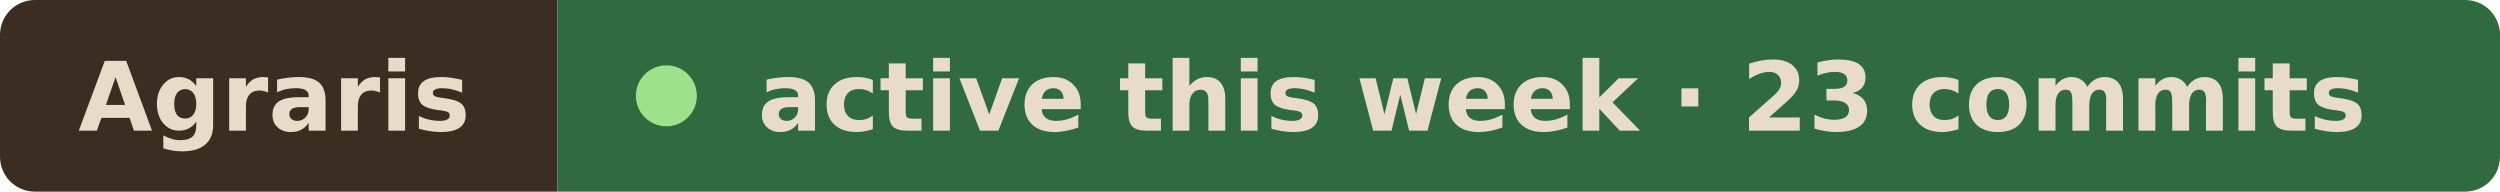
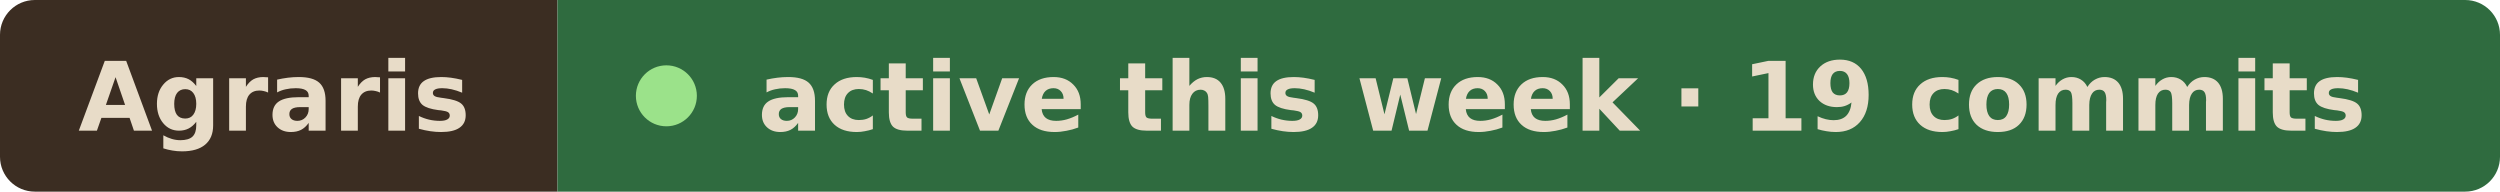
- <svg xmlns="http://www.w3.org/2000/svg" width="287" height="22" viewBox="0 0 287 22" role="img" aria-label="Agraris active this week · 23 commits">
+ <svg xmlns="http://www.w3.org/2000/svg" width="287" height="22" viewBox="0 0 287 22" role="img" aria-label="Agraris active this week · 19 commits">
  <clipPath id="r">
    <rect width="287" height="22" rx="4" />
  </clipPath>
  <g clip-path="url(#r)">
    <rect width="64" height="22" fill="#3b2d22" />
    <rect x="64" width="223" height="22" fill="#2f6b3f" />
  </g>
  <g font-family="Verdana, Geneva, DejaVu Sans, sans-serif" font-size="11" font-weight="600" fill="#e8dcc8">
    <text x="9" y="15" textLength="46" lengthAdjust="spacingAndGlyphs">Agraris</text>
    <circle cx="76.5" cy="11" r="3.5" fill="#9be28a" />
-     <text x="87" y="15" textLength="191" lengthAdjust="spacingAndGlyphs">active this week · 23 commits</text>
+     <text x="87" y="15" textLength="191" lengthAdjust="spacingAndGlyphs">active this week · 19 commits</text>
  </g>
</svg>
